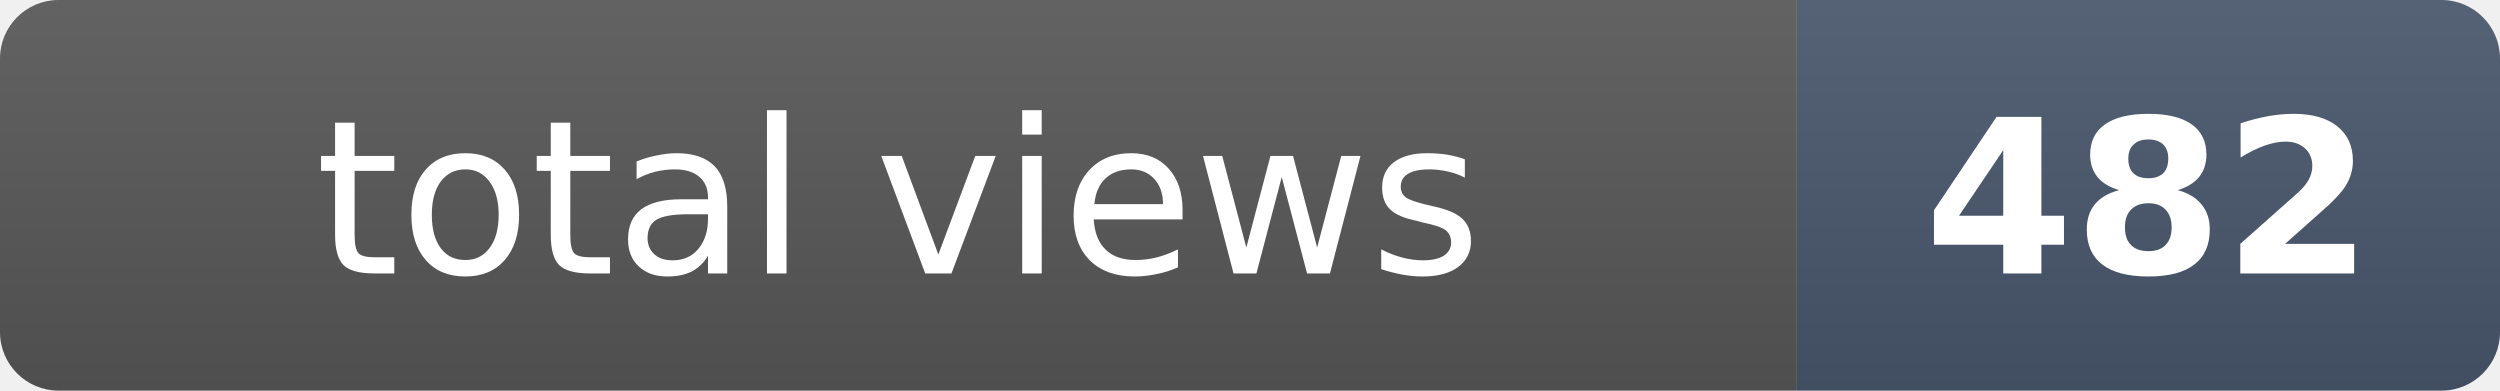
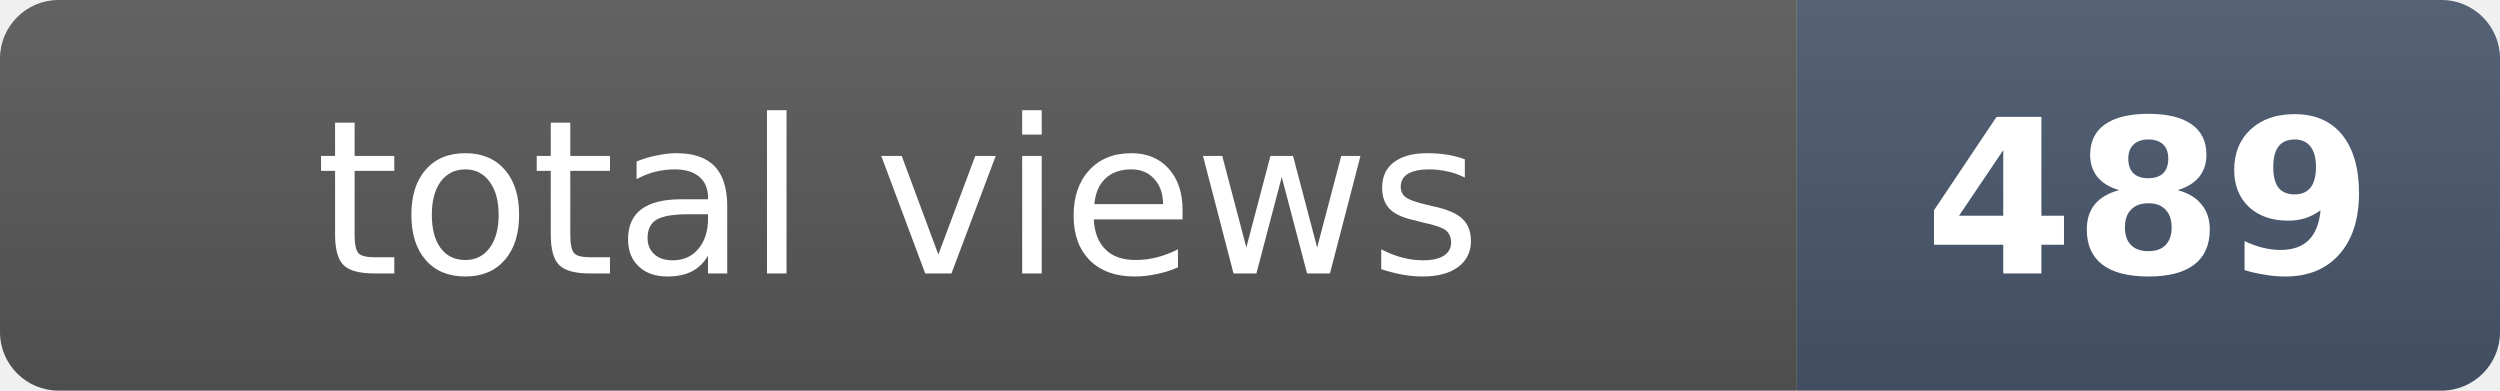
- <svg xmlns="http://www.w3.org/2000/svg" width="128" height="20" role="img" aria-label="total views: 482">
+ <svg xmlns="http://www.w3.org/2000/svg" width="128" height="20" role="img" aria-label="total views: 489">
  <clipPath id="r">
    <rect width="128" height="20" rx="3" fill="#fff" />
  </clipPath>
  <g clip-path="url(#r)">
    <rect width="92" height="20" fill="#555" />
    <rect x="92" width="36" height="20" fill="#475569" />
    <rect width="128" height="20" fill="url(#s)" />
  </g>
  <defs>
    <linearGradient id="s" x2="0" y2="100%">
      <stop offset="0" stop-color="#fff" stop-opacity=".08" />
      <stop offset="1" stop-opacity=".08" />
    </linearGradient>
  </defs>
  <g fill="#fff" text-anchor="middle" font-family="Verdana,Geneva,DejaVu Sans,sans-serif" font-size="11">
    <text x="46" y="14">total views</text>
-     <text x="110" y="14" font-weight="bold">482</text>
+     <text x="110" y="14" font-weight="bold">489</text>
  </g>
</svg>
